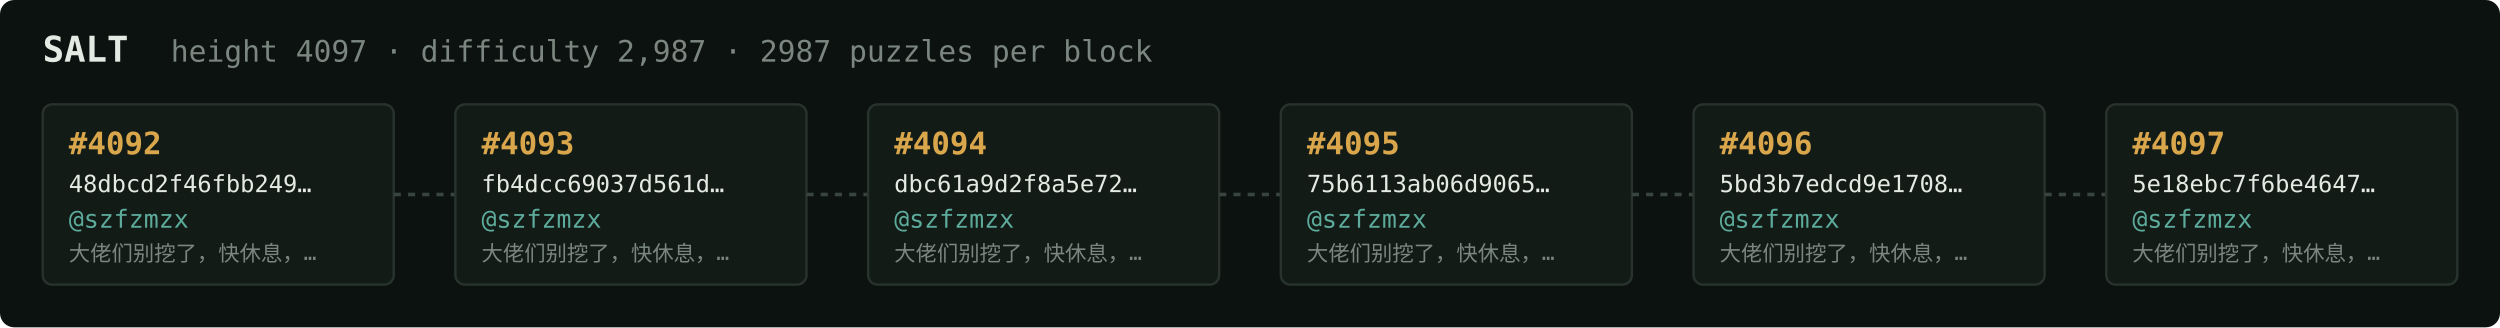
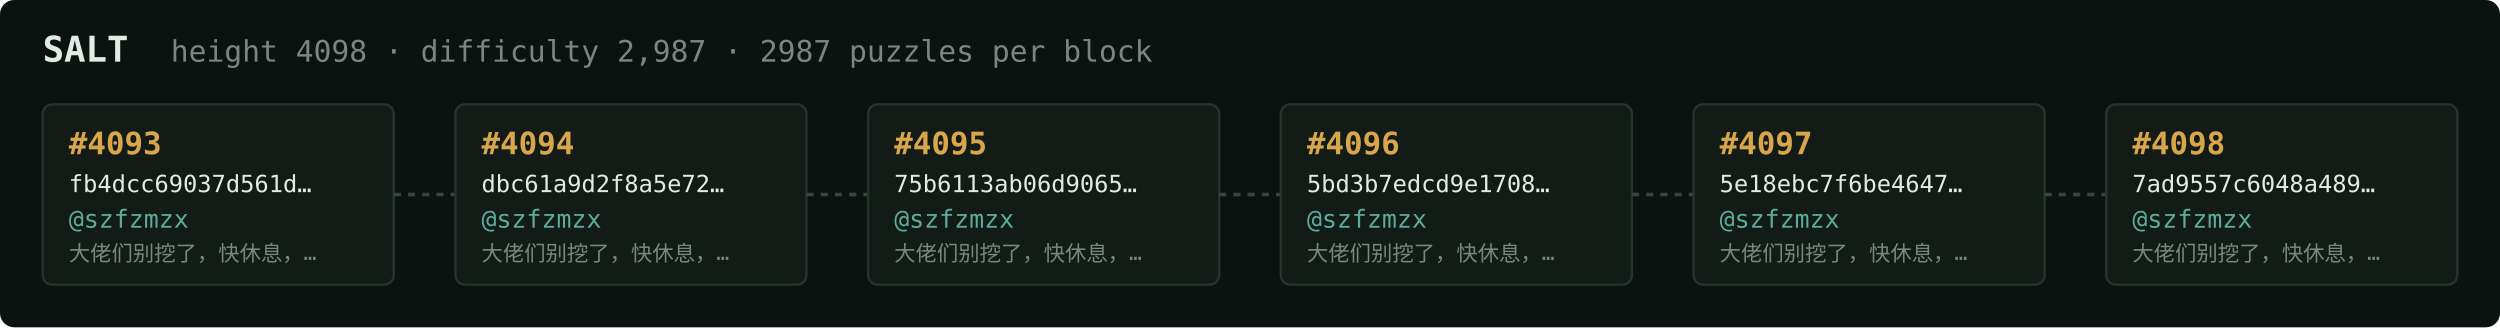
<svg xmlns="http://www.w3.org/2000/svg" width="1054" height="138" viewBox="0 0 1054 138" font-family="ui-monospace,SFMono-Regular,Menlo,monospace">
  <rect fill="#0c1210" width="1054" height="138" rx="6" />
  <text x="18" y="26" fill="#e5e9e3" font-size="15" font-weight="700">SALT</text>
-   <text x="72" y="26" fill="#7a867f" font-size="12.5">height 4097 · difficulty 2,987 · 2987 puzzles per block</text>
+   <text x="72" y="26" fill="#7a867f" font-size="12.5">height 4098 · difficulty 2,987 · 2987 puzzles per block</text>
  <rect x="18" y="44" width="148" height="76" rx="4" fill="#131b17" stroke="#28332e" stroke-width="1" />
-   <text x="29" y="65" fill="#d9a64c" font-size="13" font-weight="700">#4092</text>
-   <text x="29" y="81" fill="#e5e9e3" font-size="10">48dbcd2f46fbb249…</text>
+   <text x="29" y="65" fill="#d9a64c" font-size="13" font-weight="700">#4093</text>
+   <text x="29" y="81" fill="#e5e9e3" font-size="10">fb4dcc69037d561d…</text>
  <text x="29" y="96" fill="#5cab9b" font-size="10.5">@szfzmzx</text>
  <text x="29" y="110" fill="#7a867f" font-size="9">大佬们别挖了，快休息，…</text>
  <line x1="166" y1="82.0" x2="192" y2="82.0" stroke="#38443e" stroke-width="1.5" stroke-dasharray="3 3" />
  <rect x="192" y="44" width="148" height="76" rx="4" fill="#131b17" stroke="#28332e" stroke-width="1" />
-   <text x="203" y="65" fill="#d9a64c" font-size="13" font-weight="700">#4093</text>
-   <text x="203" y="81" fill="#e5e9e3" font-size="10">fb4dcc69037d561d…</text>
+   <text x="203" y="65" fill="#d9a64c" font-size="13" font-weight="700">#4094</text>
+   <text x="203" y="81" fill="#e5e9e3" font-size="10">dbc61a9d2f8a5e72…</text>
  <text x="203" y="96" fill="#5cab9b" font-size="10.5">@szfzmzx</text>
  <text x="203" y="110" fill="#7a867f" font-size="9">大佬们别挖了，快休息，…</text>
  <line x1="340" y1="82.0" x2="366" y2="82.0" stroke="#38443e" stroke-width="1.5" stroke-dasharray="3 3" />
  <rect x="366" y="44" width="148" height="76" rx="4" fill="#131b17" stroke="#28332e" stroke-width="1" />
-   <text x="377" y="65" fill="#d9a64c" font-size="13" font-weight="700">#4094</text>
-   <text x="377" y="81" fill="#e5e9e3" font-size="10">dbc61a9d2f8a5e72…</text>
+   <text x="377" y="65" fill="#d9a64c" font-size="13" font-weight="700">#4095</text>
+   <text x="377" y="81" fill="#e5e9e3" font-size="10">75b6113ab06d9065…</text>
  <text x="377" y="96" fill="#5cab9b" font-size="10.5">@szfzmzx</text>
  <text x="377" y="110" fill="#7a867f" font-size="9">大佬们别挖了，快休息，…</text>
  <line x1="514" y1="82.0" x2="540" y2="82.0" stroke="#38443e" stroke-width="1.5" stroke-dasharray="3 3" />
  <rect x="540" y="44" width="148" height="76" rx="4" fill="#131b17" stroke="#28332e" stroke-width="1" />
-   <text x="551" y="65" fill="#d9a64c" font-size="13" font-weight="700">#4095</text>
-   <text x="551" y="81" fill="#e5e9e3" font-size="10">75b6113ab06d9065…</text>
+   <text x="551" y="65" fill="#d9a64c" font-size="13" font-weight="700">#4096</text>
+   <text x="551" y="81" fill="#e5e9e3" font-size="10">5bd3b7edcd9e1708…</text>
  <text x="551" y="96" fill="#5cab9b" font-size="10.5">@szfzmzx</text>
  <text x="551" y="110" fill="#7a867f" font-size="9">大佬们别挖了，快休息，…</text>
  <line x1="688" y1="82.0" x2="714" y2="82.0" stroke="#38443e" stroke-width="1.5" stroke-dasharray="3 3" />
  <rect x="714" y="44" width="148" height="76" rx="4" fill="#131b17" stroke="#28332e" stroke-width="1" />
-   <text x="725" y="65" fill="#d9a64c" font-size="13" font-weight="700">#4096</text>
-   <text x="725" y="81" fill="#e5e9e3" font-size="10">5bd3b7edcd9e1708…</text>
+   <text x="725" y="65" fill="#d9a64c" font-size="13" font-weight="700">#4097</text>
+   <text x="725" y="81" fill="#e5e9e3" font-size="10">5e18ebc7f6be4647…</text>
  <text x="725" y="96" fill="#5cab9b" font-size="10.5">@szfzmzx</text>
  <text x="725" y="110" fill="#7a867f" font-size="9">大佬们别挖了，快休息，…</text>
  <line x1="862" y1="82.0" x2="888" y2="82.0" stroke="#38443e" stroke-width="1.5" stroke-dasharray="3 3" />
  <rect x="888" y="44" width="148" height="76" rx="4" fill="#131b17" stroke="#28332e" stroke-width="1" />
-   <text x="899" y="65" fill="#d9a64c" font-size="13" font-weight="700">#4097</text>
-   <text x="899" y="81" fill="#e5e9e3" font-size="10">5e18ebc7f6be4647…</text>
+   <text x="899" y="65" fill="#d9a64c" font-size="13" font-weight="700">#4098</text>
+   <text x="899" y="81" fill="#e5e9e3" font-size="10">7ad9557c6048a489…</text>
  <text x="899" y="96" fill="#5cab9b" font-size="10.5">@szfzmzx</text>
  <text x="899" y="110" fill="#7a867f" font-size="9">大佬们别挖了，快休息，…</text>
</svg>
